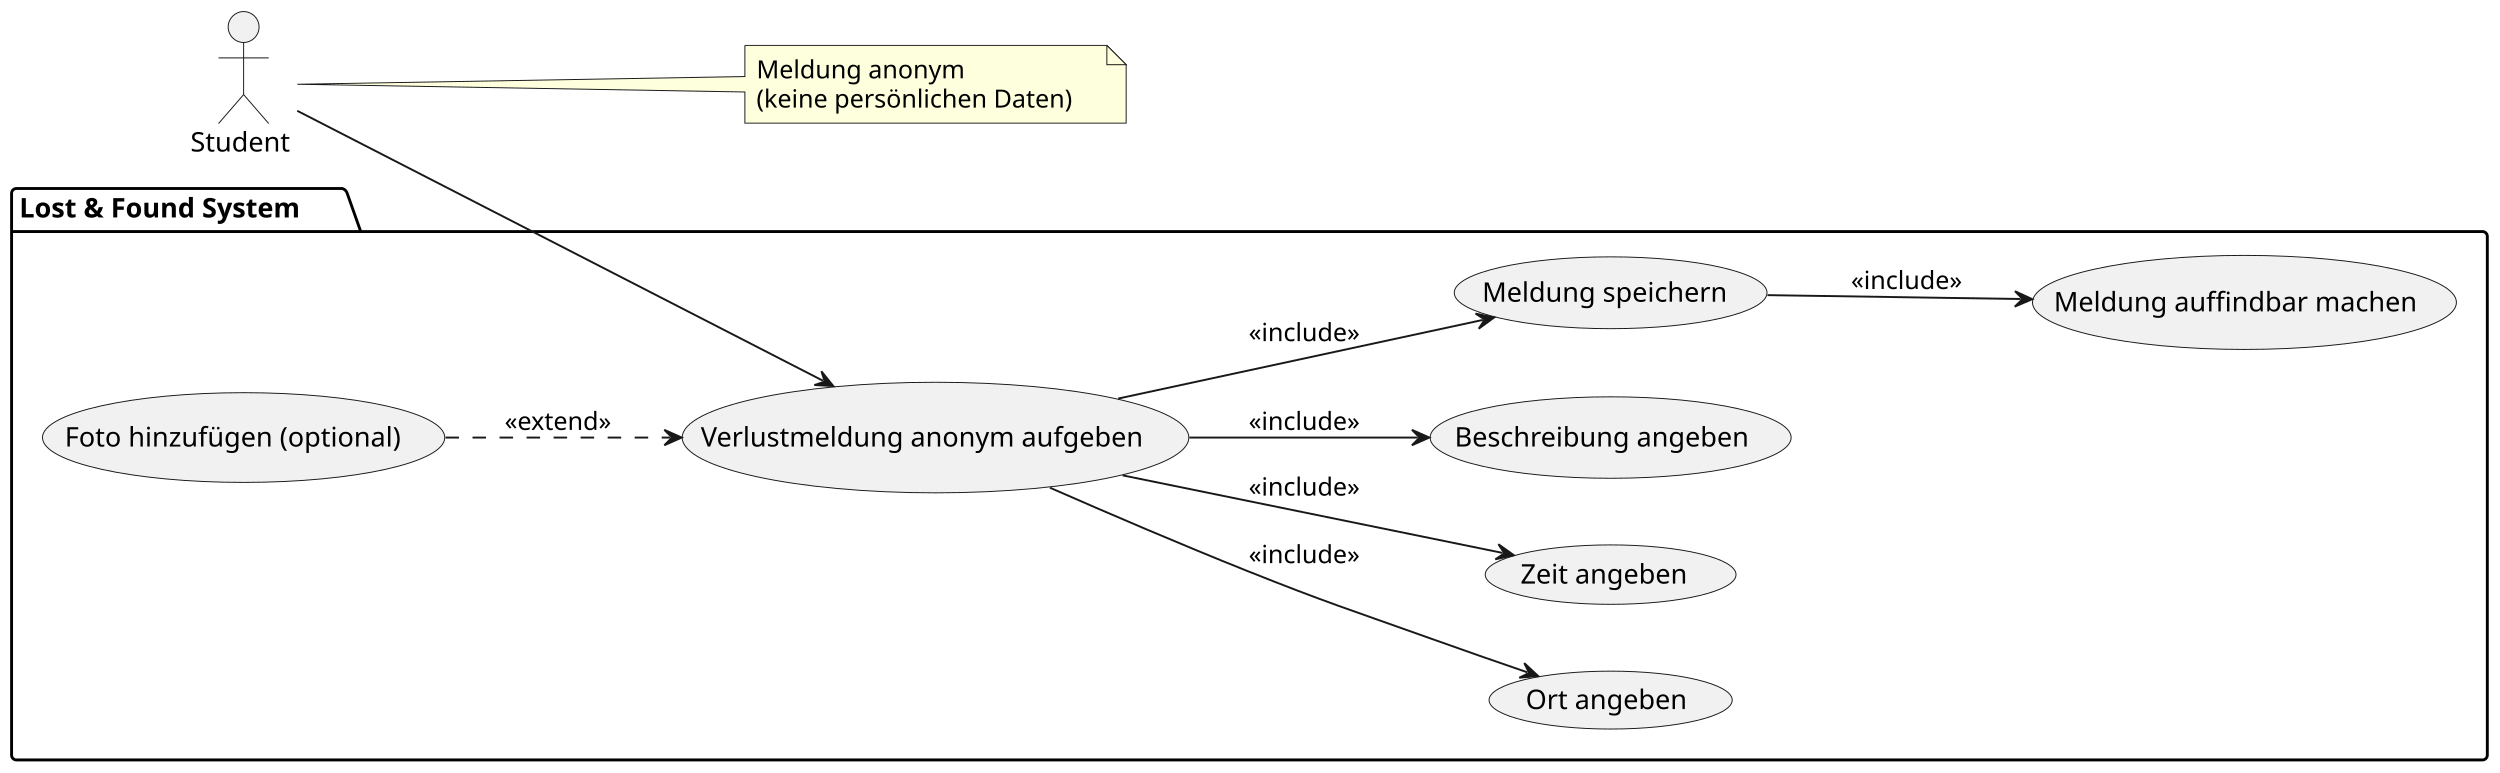
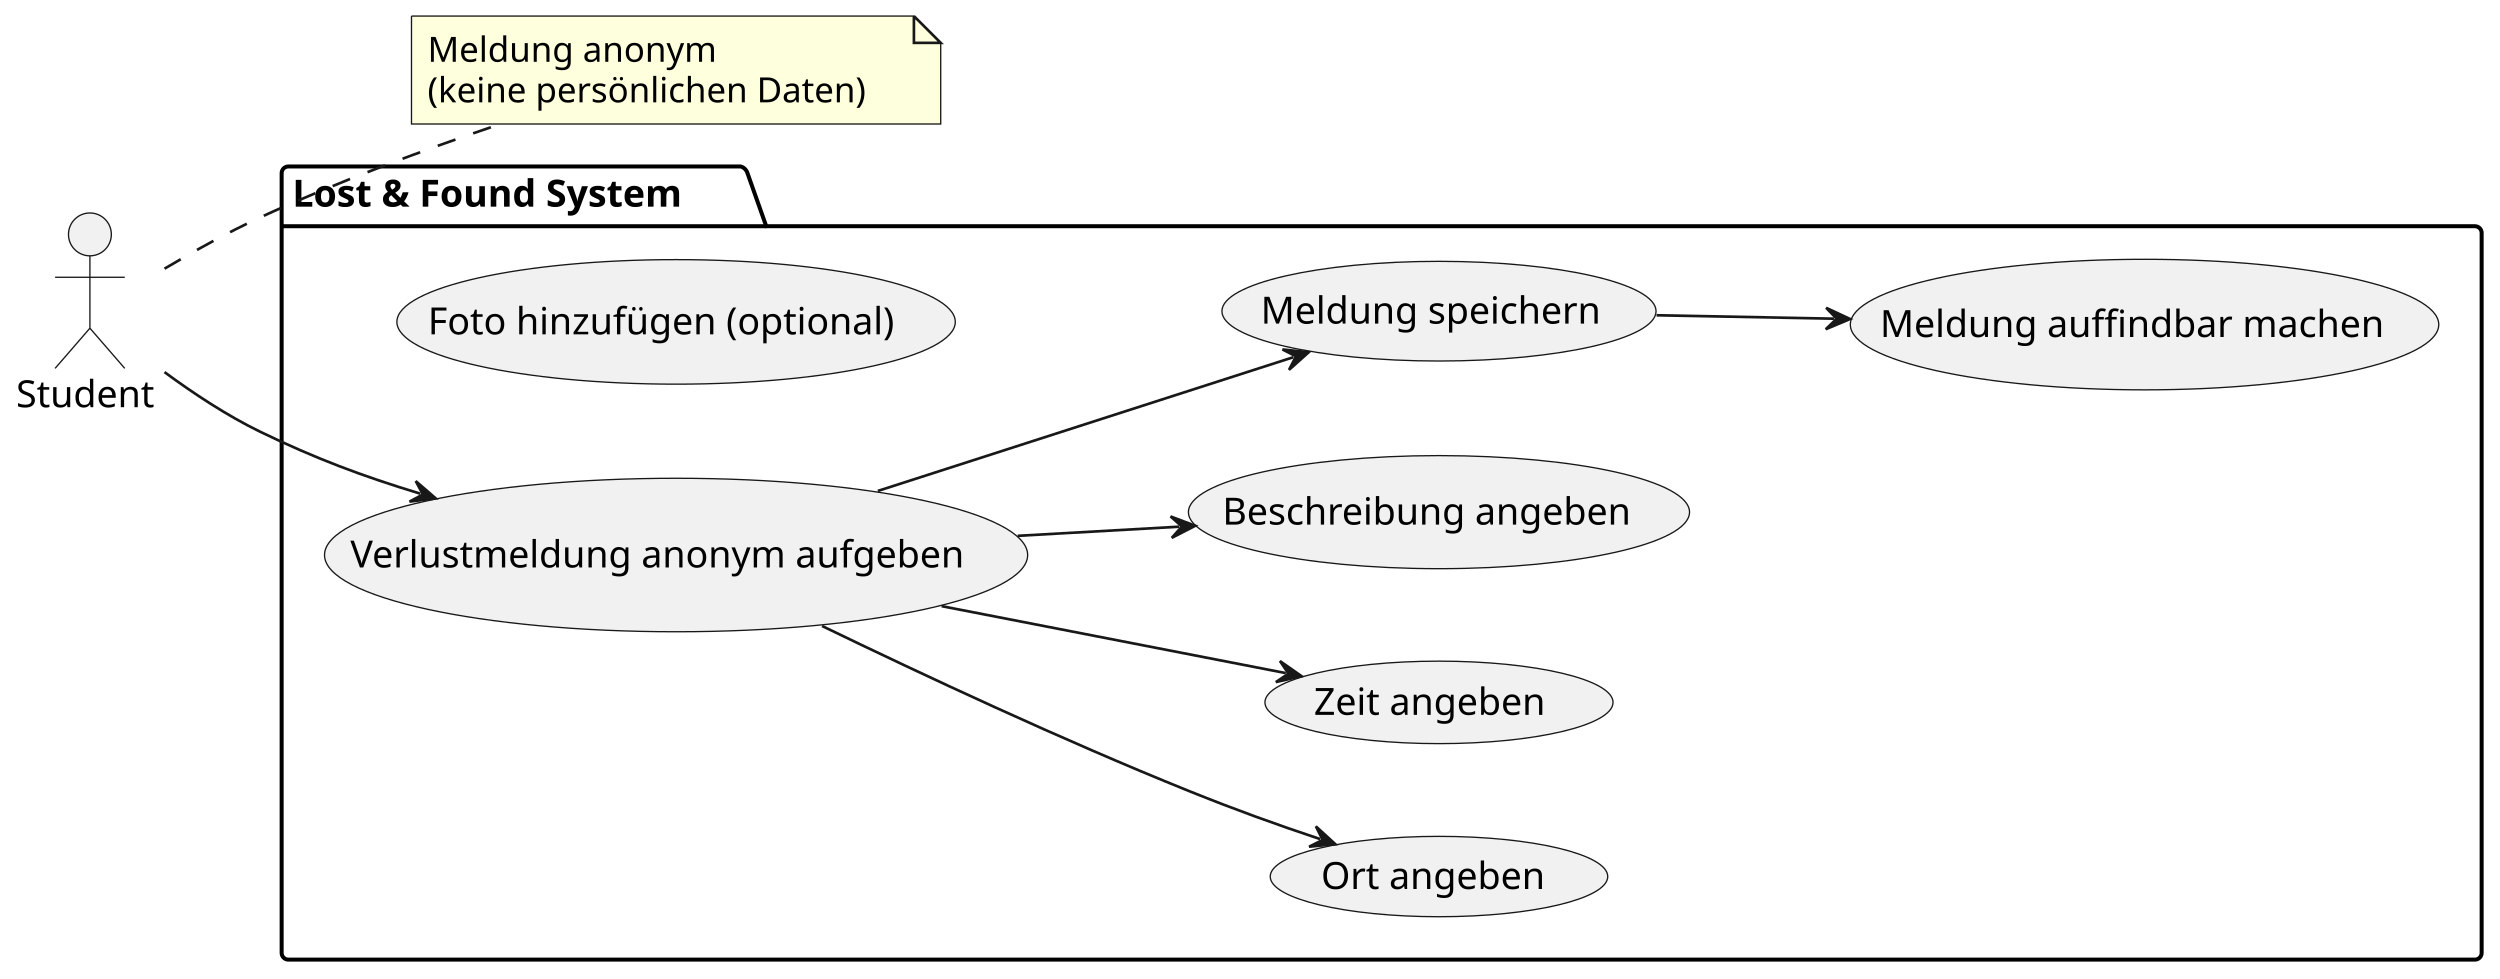
- <svg xmlns="http://www.w3.org/2000/svg" contentStyleType="text/css" data-diagram-type="DESCRIPTION" height="400px" preserveAspectRatio="none" style="width:1295px;height:400px;background:#FFFFFF;" version="1.1" viewBox="0 0 1295 400" width="1295px" zoomAndPan="magnify">
+ <svg xmlns="http://www.w3.org/2000/svg" contentStyleType="text/css" data-diagram-type="DESCRIPTION" height="365px" preserveAspectRatio="none" style="width:933px;height:365px;background:#FFFFFF;" version="1.1" viewBox="0 0 933 365" width="933px" zoomAndPan="magnify">
  <defs />
  <g>
    <g class="cluster" data-entity="Lost . Found System" data-source-line="8" data-uid="ent0006" id="cluster_Lost . Found System">
-       <path d="M8.5,97.65 L177.35,97.65 A3.75,3.75 0 0 1 179.85,100.15 L186.85,119.947 L1285.93,119.947 A2.5,2.5 0 0 1 1288.43,122.447 L1288.43,391.15 A2.5,2.5 0 0 1 1285.93,393.65 L8.5,393.65 A2.5,2.5 0 0 1 6,391.15 L6,100.15 A2.5,2.5 0 0 1 8.5,97.65" fill="none" style="stroke:#000000;stroke-width:1.5;" />
-       <line style="stroke:#000000;stroke-width:1.5;" x1="6" x2="186.85" y1="119.947" y2="119.947" />
-       <text fill="#000000" font-family="sans-serif" font-size="14" font-weight="bold" lengthAdjust="spacing" textLength="167.85" x="10" y="112.645">Lost &amp; Found System</text>
+       <path d="M107.61,62.13 L276.46,62.13 A3.75,3.75 0 0 1 278.96,64.63 L285.96,84.427 L923.65,84.427 A2.5,2.5 0 0 1 926.15,86.927 L926.15,355.63 A2.5,2.5 0 0 1 923.65,358.13 L107.61,358.13 A2.5,2.5 0 0 1 105.11,355.63 L105.11,64.63 A2.5,2.5 0 0 1 107.61,62.13" fill="none" style="stroke:#000000;stroke-width:1.5;" />
+       <line style="stroke:#000000;stroke-width:1.5;" x1="105.11" x2="285.96" y1="84.427" y2="84.427" />
+       <text fill="#000000" font-family="sans-serif" font-size="14" font-weight="bold" lengthAdjust="spacing" textLength="167.85" x="109.11" y="77.125">Lost &amp; Found System</text>
    </g>
    <g class="entity" data-entity="UC1" data-source-line="9" data-uid="ent0007" id="entity_UC1">
-       <ellipse cx="484.596" cy="226.651" fill="#F1F1F1" rx="131.206" ry="28.641" style="stroke:#181818;stroke-width:0.5;" />
-       <text fill="#000000" font-family="sans-serif" font-size="14" lengthAdjust="spacing" textLength="243.12" x="363.036" y="231.3">Verlustmeldung anonym aufgeben</text>
+       <ellipse cx="252.316" cy="207.131" fill="#F1F1F1" rx="131.206" ry="28.641" style="stroke:#181818;stroke-width:0.5;" />
+       <text fill="#000000" font-family="sans-serif" font-size="14" lengthAdjust="spacing" textLength="243.12" x="130.756" y="211.78">Verlustmeldung anonym aufgeben</text>
    </g>
    <g class="entity" data-entity="UC2" data-source-line="10" data-uid="ent0008" id="entity_UC2">
-       <ellipse cx="834.311" cy="362.646" fill="#F1F1F1" rx="62.981" ry="14.996" style="stroke:#181818;stroke-width:0.5;" />
-       <text fill="#000000" font-family="sans-serif" font-size="14" lengthAdjust="spacing" textLength="88.04" x="790.291" y="367.295">Ort angeben</text>
+       <ellipse cx="537.031" cy="327.126" fill="#F1F1F1" rx="62.981" ry="14.996" style="stroke:#181818;stroke-width:0.5;" />
+       <text fill="#000000" font-family="sans-serif" font-size="14" lengthAdjust="spacing" textLength="88.04" x="493.011" y="331.775">Ort angeben</text>
    </g>
    <g class="entity" data-entity="UC3" data-source-line="11" data-uid="ent0009" id="entity_UC3">
-       <ellipse cx="834.309" cy="297.652" fill="#F1F1F1" rx="64.959" ry="15.392" style="stroke:#181818;stroke-width:0.5;" />
-       <text fill="#000000" font-family="sans-serif" font-size="14" lengthAdjust="spacing" textLength="93.358" x="787.629" y="302.3">Zeit angeben</text>
+       <ellipse cx="537.029" cy="262.132" fill="#F1F1F1" rx="64.959" ry="15.392" style="stroke:#181818;stroke-width:0.5;" />
+       <text fill="#000000" font-family="sans-serif" font-size="14" lengthAdjust="spacing" textLength="93.358" x="490.349" y="266.78">Zeit angeben</text>
    </g>
    <g class="entity" data-entity="UC4" data-source-line="12" data-uid="ent0010" id="entity_UC4">
-       <ellipse cx="834.307" cy="226.651" fill="#F1F1F1" rx="93.507" ry="21.101" style="stroke:#181818;stroke-width:0.5;" />
-       <text fill="#000000" font-family="sans-serif" font-size="14" lengthAdjust="spacing" textLength="161.636" x="753.489" y="231.3">Beschreibung angeben</text>
+       <ellipse cx="537.027" cy="191.131" fill="#F1F1F1" rx="93.507" ry="21.101" style="stroke:#181818;stroke-width:0.5;" />
+       <text fill="#000000" font-family="sans-serif" font-size="14" lengthAdjust="spacing" textLength="161.636" x="456.209" y="195.78">Beschreibung angeben</text>
    </g>
    <g class="entity" data-entity="UC5" data-source-line="13" data-uid="ent0011" id="entity_UC5">
-       <ellipse cx="126.198" cy="226.649" fill="#F1F1F1" rx="104.198" ry="23.239" style="stroke:#181818;stroke-width:0.5;" />
-       <text fill="#000000" font-family="sans-serif" font-size="14" lengthAdjust="spacing" textLength="185.268" x="33.564" y="231.298">Foto hinzufügen (optional)</text>
+       <ellipse cx="252.318" cy="120.129" fill="#F1F1F1" rx="104.198" ry="23.239" style="stroke:#181818;stroke-width:0.5;" />
+       <text fill="#000000" font-family="sans-serif" font-size="14" lengthAdjust="spacing" textLength="185.268" x="159.684" y="124.778">Foto hinzufügen (optional)</text>
    </g>
    <g class="entity" data-entity="UC6" data-source-line="14" data-uid="ent0012" id="entity_UC6">
-       <ellipse cx="834.309" cy="151.652" fill="#F1F1F1" rx="81.009" ry="18.602" style="stroke:#181818;stroke-width:0.5;" />
-       <text fill="#000000" font-family="sans-serif" font-size="14" lengthAdjust="spacing" textLength="133.048" x="767.785" y="156.3">Meldung speichern</text>
+       <ellipse cx="537.029" cy="116.132" fill="#F1F1F1" rx="81.009" ry="18.602" style="stroke:#181818;stroke-width:0.5;" />
+       <text fill="#000000" font-family="sans-serif" font-size="14" lengthAdjust="spacing" textLength="133.048" x="470.505" y="120.78">Meldung speichern</text>
    </g>
    <g class="entity" data-entity="UC7" data-source-line="15" data-uid="ent0013" id="entity_UC7">
-       <ellipse cx="1162.624" cy="156.651" fill="#F1F1F1" rx="109.804" ry="24.361" style="stroke:#181818;stroke-width:0.5;" />
-       <text fill="#000000" font-family="sans-serif" font-size="14" lengthAdjust="spacing" textLength="197.456" x="1063.896" y="161.299">Meldung auffindbar machen</text>
+       <ellipse cx="800.344" cy="121.131" fill="#F1F1F1" rx="109.804" ry="24.361" style="stroke:#181818;stroke-width:0.5;" />
+       <text fill="#000000" font-family="sans-serif" font-size="14" lengthAdjust="spacing" textLength="197.456" x="701.616" y="125.779">Meldung auffindbar machen</text>
    </g>
    <g class="entity" data-entity="s" data-source-line="2" data-uid="ent0002" id="entity_s">
-       <ellipse cx="126.196" cy="14" fill="#F1F1F1" rx="8" ry="8" style="stroke:#181818;stroke-width:0.5;" />
-       <path d="M126.196,22 L126.196,49 M113.196,30 L139.196,30 M126.196,49 L113.196,64 M126.196,49 L139.196,64" fill="none" style="stroke:#181818;stroke-width:0.5;" />
-       <text fill="#000000" font-family="sans-serif" font-size="14" lengthAdjust="spacing" textLength="55.111" x="98.64" y="78.495">Student</text>
+       <ellipse cx="33.556" cy="87.48" fill="#F1F1F1" rx="8" ry="8" style="stroke:#181818;stroke-width:0.5;" />
+       <path d="M33.556,95.48 L33.556,122.48 M20.556,103.48 L46.556,103.48 M33.556,122.48 L20.556,137.48 M33.556,122.48 L46.556,137.48" fill="none" style="stroke:#181818;stroke-width:0.5;" />
+       <text fill="#000000" font-family="sans-serif" font-size="14" lengthAdjust="spacing" textLength="55.111" x="6" y="151.975">Student</text>
    </g>
    <g class="entity" data-entity="GMN3" data-source-line="4" data-uid="ent0004" id="entity_GMN3">
-       <path d="M385.85,23.52 L385.85,39.65 L153.99,43.65 L385.85,47.65 L385.85,63.786 A0,0 0 0 0 385.85,63.786 L583.353,63.786 A0,0 0 0 0 583.353,63.786 L583.353,33.52 L573.353,23.52 L385.85,23.52 A0,0 0 0 0 385.85,23.52" fill="#FEFFDD" style="stroke:#181818;stroke-width:0.5;" />
-       <path d="M573.353,23.52 L573.353,33.52 L583.353,33.52 L573.353,23.52" fill="#FEFFDD" style="stroke:#181818;stroke-width:0.5;" />
-       <text fill="#000000" font-family="sans-serif" font-size="13" lengthAdjust="spacing" textLength="112.696" x="391.85" y="40.587">Meldung anonym</text>
-       <text fill="#000000" font-family="sans-serif" font-size="13" lengthAdjust="spacing" textLength="176.503" x="391.85" y="55.72">(keine persönlichen Daten)</text>
+       <path d="M153.57,6 L153.57,46.266 L351.073,46.266 L351.073,16 L341.073,6 L153.57,6" fill="#FEFFDD" style="stroke:#181818;stroke-width:0.5;" />
+       <path d="M341.073,6 L341.073,16 L351.073,16 L341.073,6" fill="#FEFFDD" style="stroke:#181818;stroke-width:1;" />
+       <text fill="#000000" font-family="sans-serif" font-size="13" lengthAdjust="spacing" textLength="112.696" x="159.57" y="23.067">Meldung anonym</text>
+       <text fill="#000000" font-family="sans-serif" font-size="13" lengthAdjust="spacing" textLength="176.503" x="159.57" y="38.2">(keine persönlichen Daten)</text>
+     </g>
+     <g class="link" data-entity-1="s" data-entity-2="GMN3" data-source-line="4" data-uid="lnk5" id="link_s_GMN3">
+       <path d="M61.4,100.27 C72.25,93.82 85.05,86.7 97.11,81.13 C125.37,68.09 157.67,56.14 185.38,46.74" fill="none" id="s-GMN3" style="stroke:#181818;stroke-width:1;stroke-dasharray:7,7;" />
    </g>
    <g class="link" data-entity-1="s" data-entity-2="UC1" data-source-line="18" data-uid="lnk14" id="link_s_UC1">
-       <path d="M153.99,57.4 C212.91,87.66 349.313,157.699 426.333,197.249" fill="none" id="s-to-UC1" style="stroke:#181818;stroke-width:1;" />
-       <polygon fill="#181818" points="431.67,199.99,425.491,192.321,427.222,197.706,421.837,199.437,431.67,199.99" style="stroke:#181818;stroke-width:1;" />
+       <path d="M61.39,138.87 C72.03,146.71 84.69,155.11 97.11,161.13 C117.6,171.06 134.929,177.587 156.869,184.247" fill="none" id="s-to-UC1" style="stroke:#181818;stroke-width:1;" />
+       <polygon fill="#181818" points="162.61,185.99,155.16,179.548,157.826,184.538,152.836,187.203,162.61,185.99" style="stroke:#181818;stroke-width:1;" />
    </g>
    <g class="link" data-entity-1="UC1" data-entity-2="UC2" data-source-line="20" data-uid="lnk15" id="link_UC1_UC2">
-       <path d="M543.88,252.64 C574.12,265.91 611.78,282.06 645.81,295.65 C687.6,312.33 698.43,315.52 740.81,330.65 C759.21,337.22 774.075,342.402 791.115,348.252" fill="none" id="UC1-to-UC2" style="stroke:#181818;stroke-width:1;" />
-       <polygon fill="#181818" points="796.79,350.2,789.577,343.494,792.061,348.577,786.979,351.061,796.79,350.2" style="stroke:#181818;stroke-width:1;" />
-       <text fill="#000000" font-family="sans-serif" font-size="13" lengthAdjust="spacing" textLength="63.007" x="646.81" y="291.717">«include»</text>
+       <path d="M306.8,233.62 C344.57,251.9 396.62,276.22 443.52,295.13 C461.33,302.31 475.75,307.487 492.67,313.147" fill="none" id="UC1-to-UC2" style="stroke:#181818;stroke-width:1;" />
+       <polygon fill="#181818" points="498.36,315.05,491.094,308.401,493.618,313.464,488.556,315.988,498.36,315.05" style="stroke:#181818;stroke-width:1;" />
    </g>
    <g class="link" data-entity-1="UC1" data-entity-2="UC3" data-source-line="21" data-uid="lnk16" id="link_UC1_UC3">
-       <path d="M581.54,246.24 C647.27,259.66 725.861,275.71 778.321,286.42" fill="none" id="UC1-to-UC3" style="stroke:#181818;stroke-width:1;" />
-       <polygon fill="#181818" points="784.2,287.62,776.182,281.901,779.301,286.62,774.582,289.739,784.2,287.62" style="stroke:#181818;stroke-width:1;" />
-       <text fill="#000000" font-family="sans-serif" font-size="13" lengthAdjust="spacing" textLength="63.007" x="646.81" y="256.717">«include»</text>
+       <path d="M351.4,226.21 C396.7,235.02 442.661,243.964 479.861,251.204" fill="none" id="UC1-to-UC3" style="stroke:#181818;stroke-width:1;" />
+       <polygon fill="#181818" points="485.75,252.35,477.68,246.704,480.842,251.395,476.152,254.557,485.75,252.35" style="stroke:#181818;stroke-width:1;" />
    </g>
    <g class="link" data-entity-1="UC1" data-entity-2="UC4" data-source-line="22" data-uid="lnk17" id="link_UC1_UC4">
-       <path d="M616.07,226.65 C657.4,226.65 696.23,226.65 734.37,226.65" fill="none" id="UC1-to-UC4" style="stroke:#181818;stroke-width:1;" />
-       <polygon fill="#181818" points="740.37,226.65,731.37,222.65,735.37,226.65,731.37,230.65,740.37,226.65" style="stroke:#181818;stroke-width:1;" />
-       <text fill="#000000" font-family="sans-serif" font-size="13" lengthAdjust="spacing" textLength="63.007" x="646.81" y="222.717">«include»</text>
+       <path d="M379.79,199.97 C402.14,198.71 419,197.748 440.079,196.558" fill="none" id="UC1-to-UC4" style="stroke:#181818;stroke-width:1;" />
+       <polygon fill="#181818" points="446.07,196.22,436.859,192.734,441.078,196.502,437.31,200.721,446.07,196.22" style="stroke:#181818;stroke-width:1;" />
    </g>
-     <g class="link" data-entity-1="UC5" data-entity-2="UC1" data-source-line="23" data-uid="lnk18" id="link_UC5_UC1">
-       <path d="M230.76,226.65 C268.99,226.65 306.81,226.65 347.12,226.65" fill="none" id="UC5-to-UC1" style="stroke:#181818;stroke-width:1;stroke-dasharray:7,7;" />
-       <polygon fill="#181818" points="353.12,226.65,344.12,222.65,348.12,226.65,344.12,230.65,353.12,226.65" style="stroke:#181818;stroke-width:1;" />
-       <text fill="#000000" font-family="sans-serif" font-size="13" lengthAdjust="spacing" textLength="61.185" x="261.4" y="222.717">«extend»</text>
+     <g class="link" data-entity-1="UC1" data-entity-2="UC6" data-source-line="24" data-uid="lnk18" id="link_UC1_UC6">
+       <path d="M327.6,183.22 C378.48,166.84 438.739,147.448 482.699,133.298" fill="none" id="UC1-to-UC6" style="stroke:#181818;stroke-width:1;" />
+       <polygon fill="#181818" points="488.41,131.46,478.617,130.41,483.651,132.992,481.068,138.025,488.41,131.46" style="stroke:#181818;stroke-width:1;" />
    </g>
-     <g class="link" data-entity-1="UC1" data-entity-2="UC6" data-source-line="25" data-uid="lnk19" id="link_UC1_UC6">
-       <path d="M579.24,206.45 C641.19,193.09 714.685,177.235 768.095,165.715" fill="none" id="UC1-to-UC6" style="stroke:#181818;stroke-width:1;" />
-       <polygon fill="#181818" points="773.96,164.45,764.319,162.438,769.072,165.504,766.006,170.258,773.96,164.45" style="stroke:#181818;stroke-width:1;" />
-       <text fill="#000000" font-family="sans-serif" font-size="13" lengthAdjust="spacing" textLength="63.007" x="646.81" y="176.717">«include»</text>
-     </g>
-     <g class="link" data-entity-1="UC6" data-entity-2="UC7" data-source-line="26" data-uid="lnk20" id="link_UC6_UC7">
-       <path d="M915.56,152.88 C956.88,153.51 1001.881,154.198 1046.701,154.888" fill="none" id="UC6-to-UC7" style="stroke:#181818;stroke-width:1;" />
-       <polygon fill="#181818" points="1052.7,154.98,1043.763,150.842,1047.701,154.903,1043.639,158.841,1052.7,154.98" style="stroke:#181818;stroke-width:1;" />
-       <text fill="#000000" font-family="sans-serif" font-size="13" lengthAdjust="spacing" textLength="63.007" x="958.82" y="149.717">«include»</text>
+     <g class="link" data-entity-1="UC6" data-entity-2="UC7" data-source-line="25" data-uid="lnk19" id="link_UC6_UC7">
+       <path d="M618.21,117.66 C641.01,118.1 660.241,118.463 684.441,118.933" fill="none" id="UC6-to-UC7" style="stroke:#181818;stroke-width:1;" />
+       <polygon fill="#181818" points="690.44,119.05,681.519,114.876,685.441,118.953,681.364,122.874,690.44,119.05" style="stroke:#181818;stroke-width:1;" />
    </g>
  </g>
</svg>
